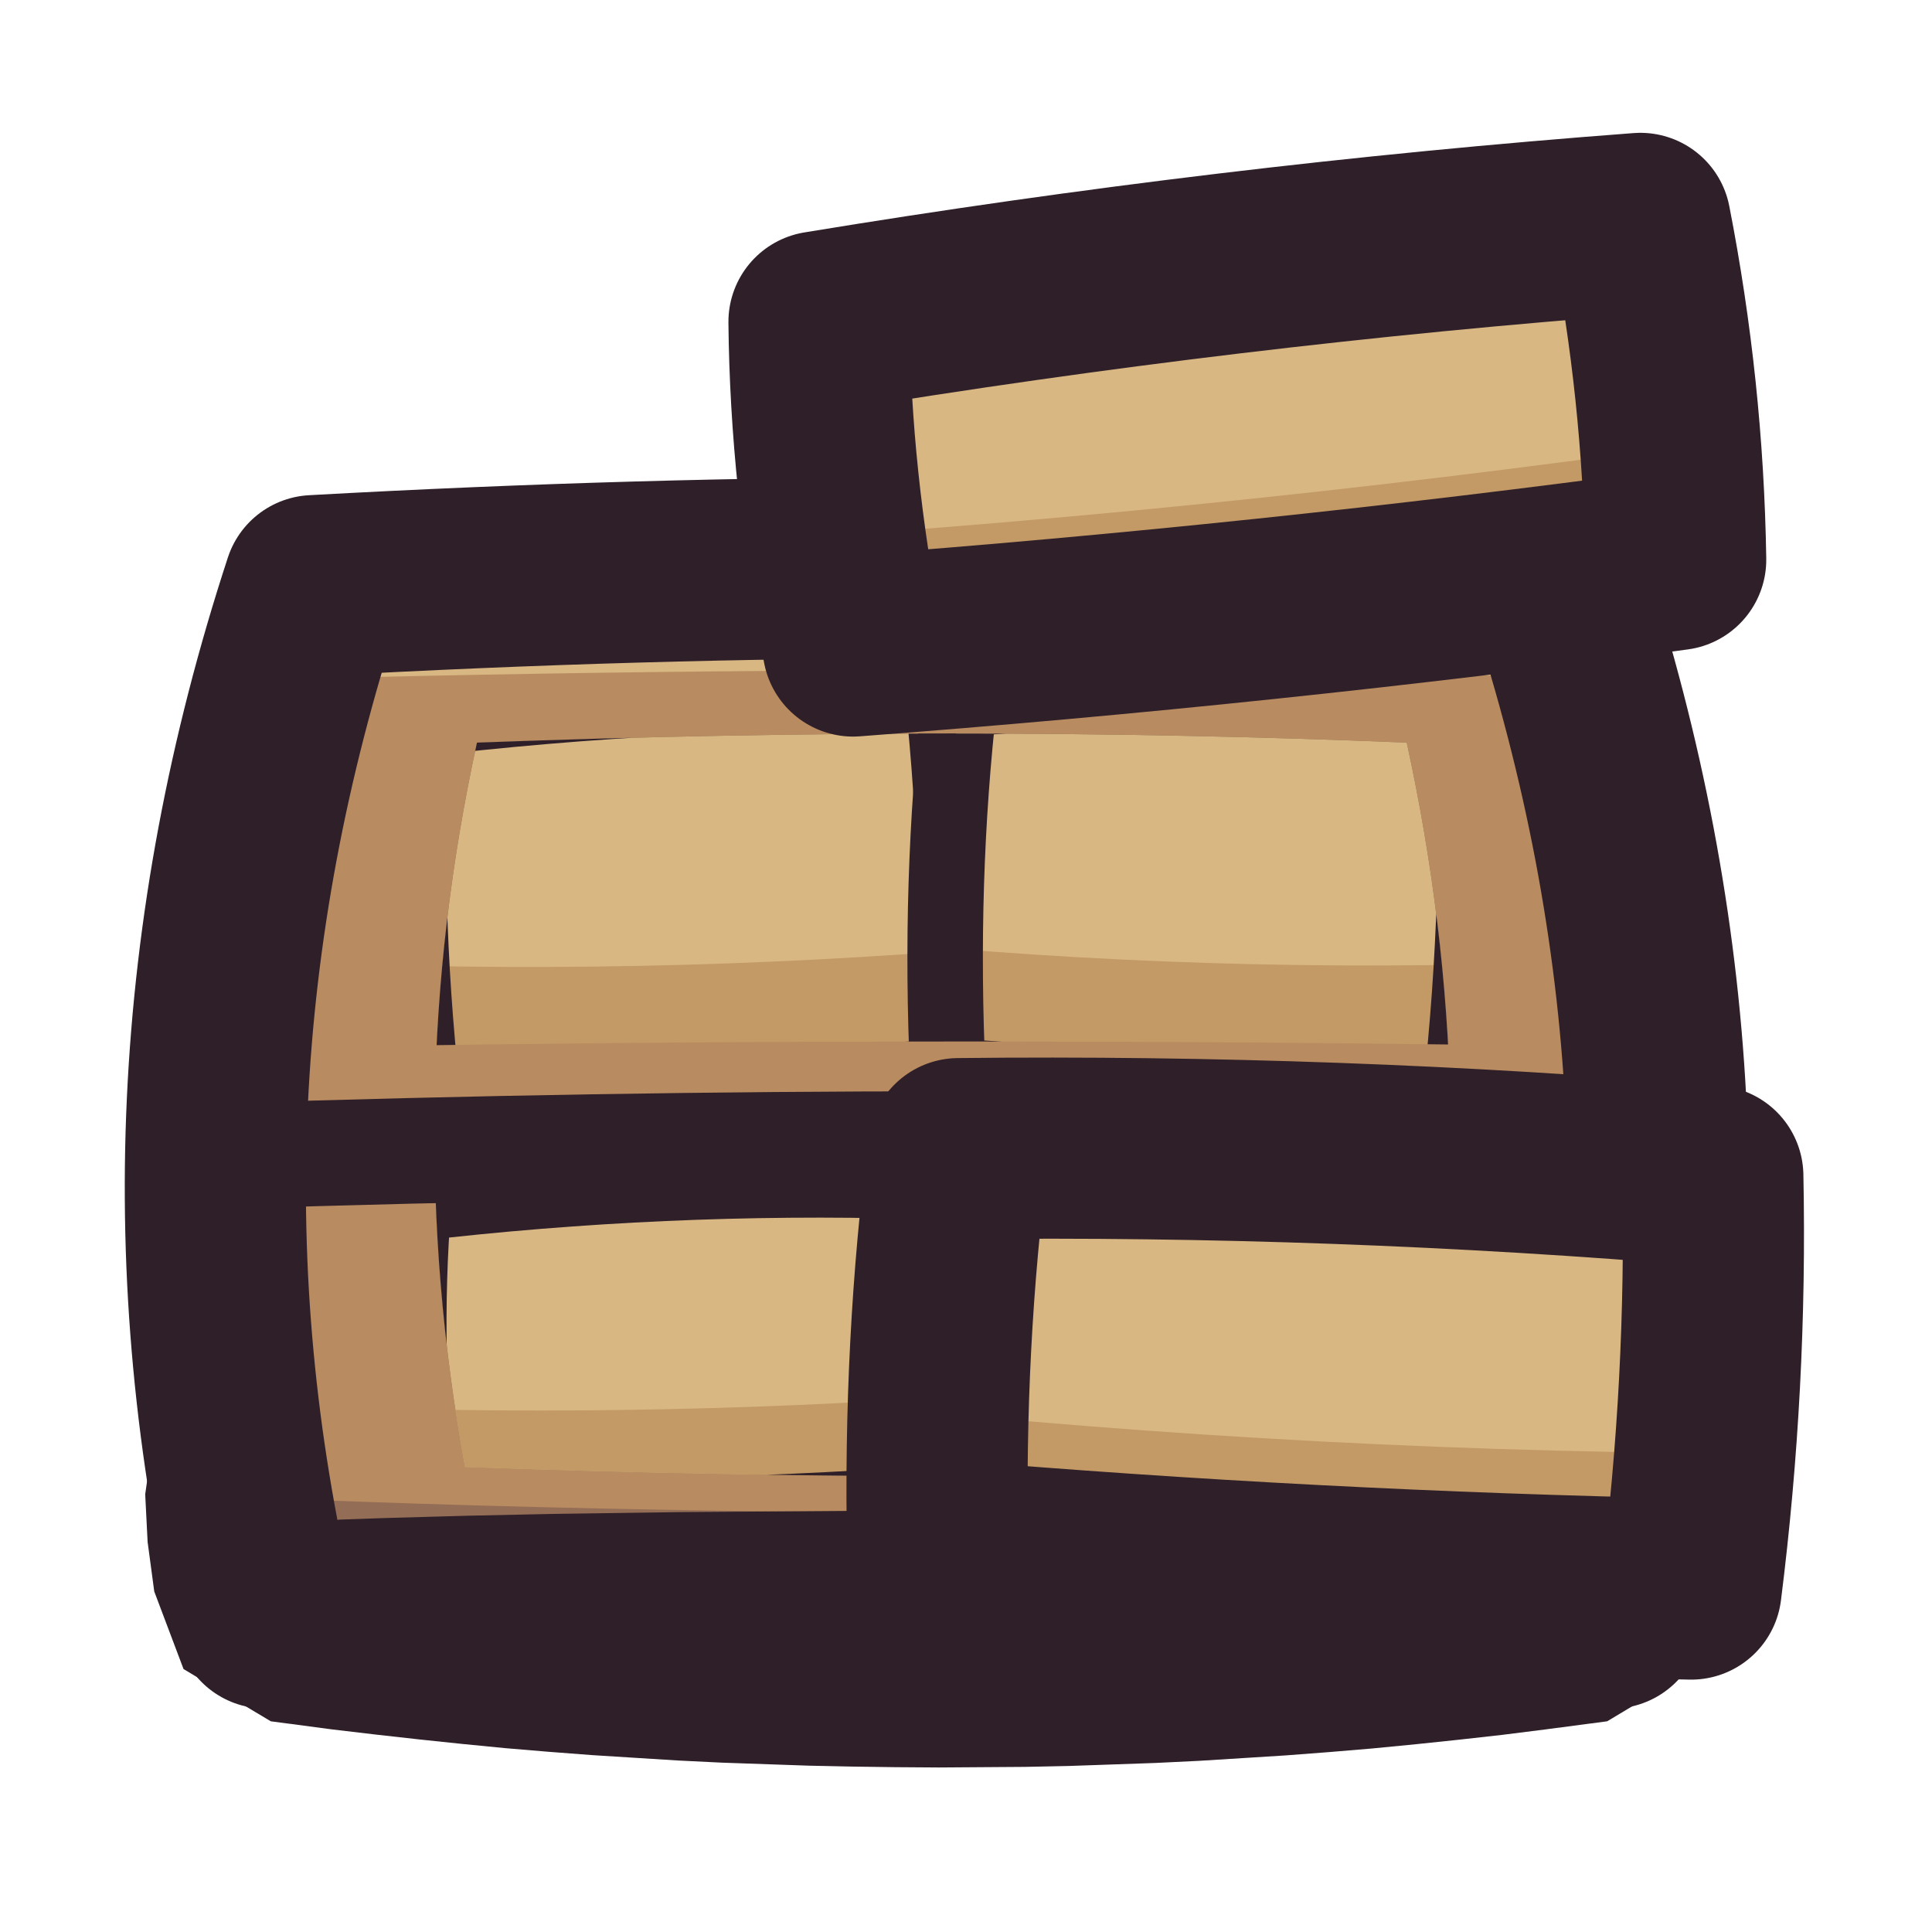
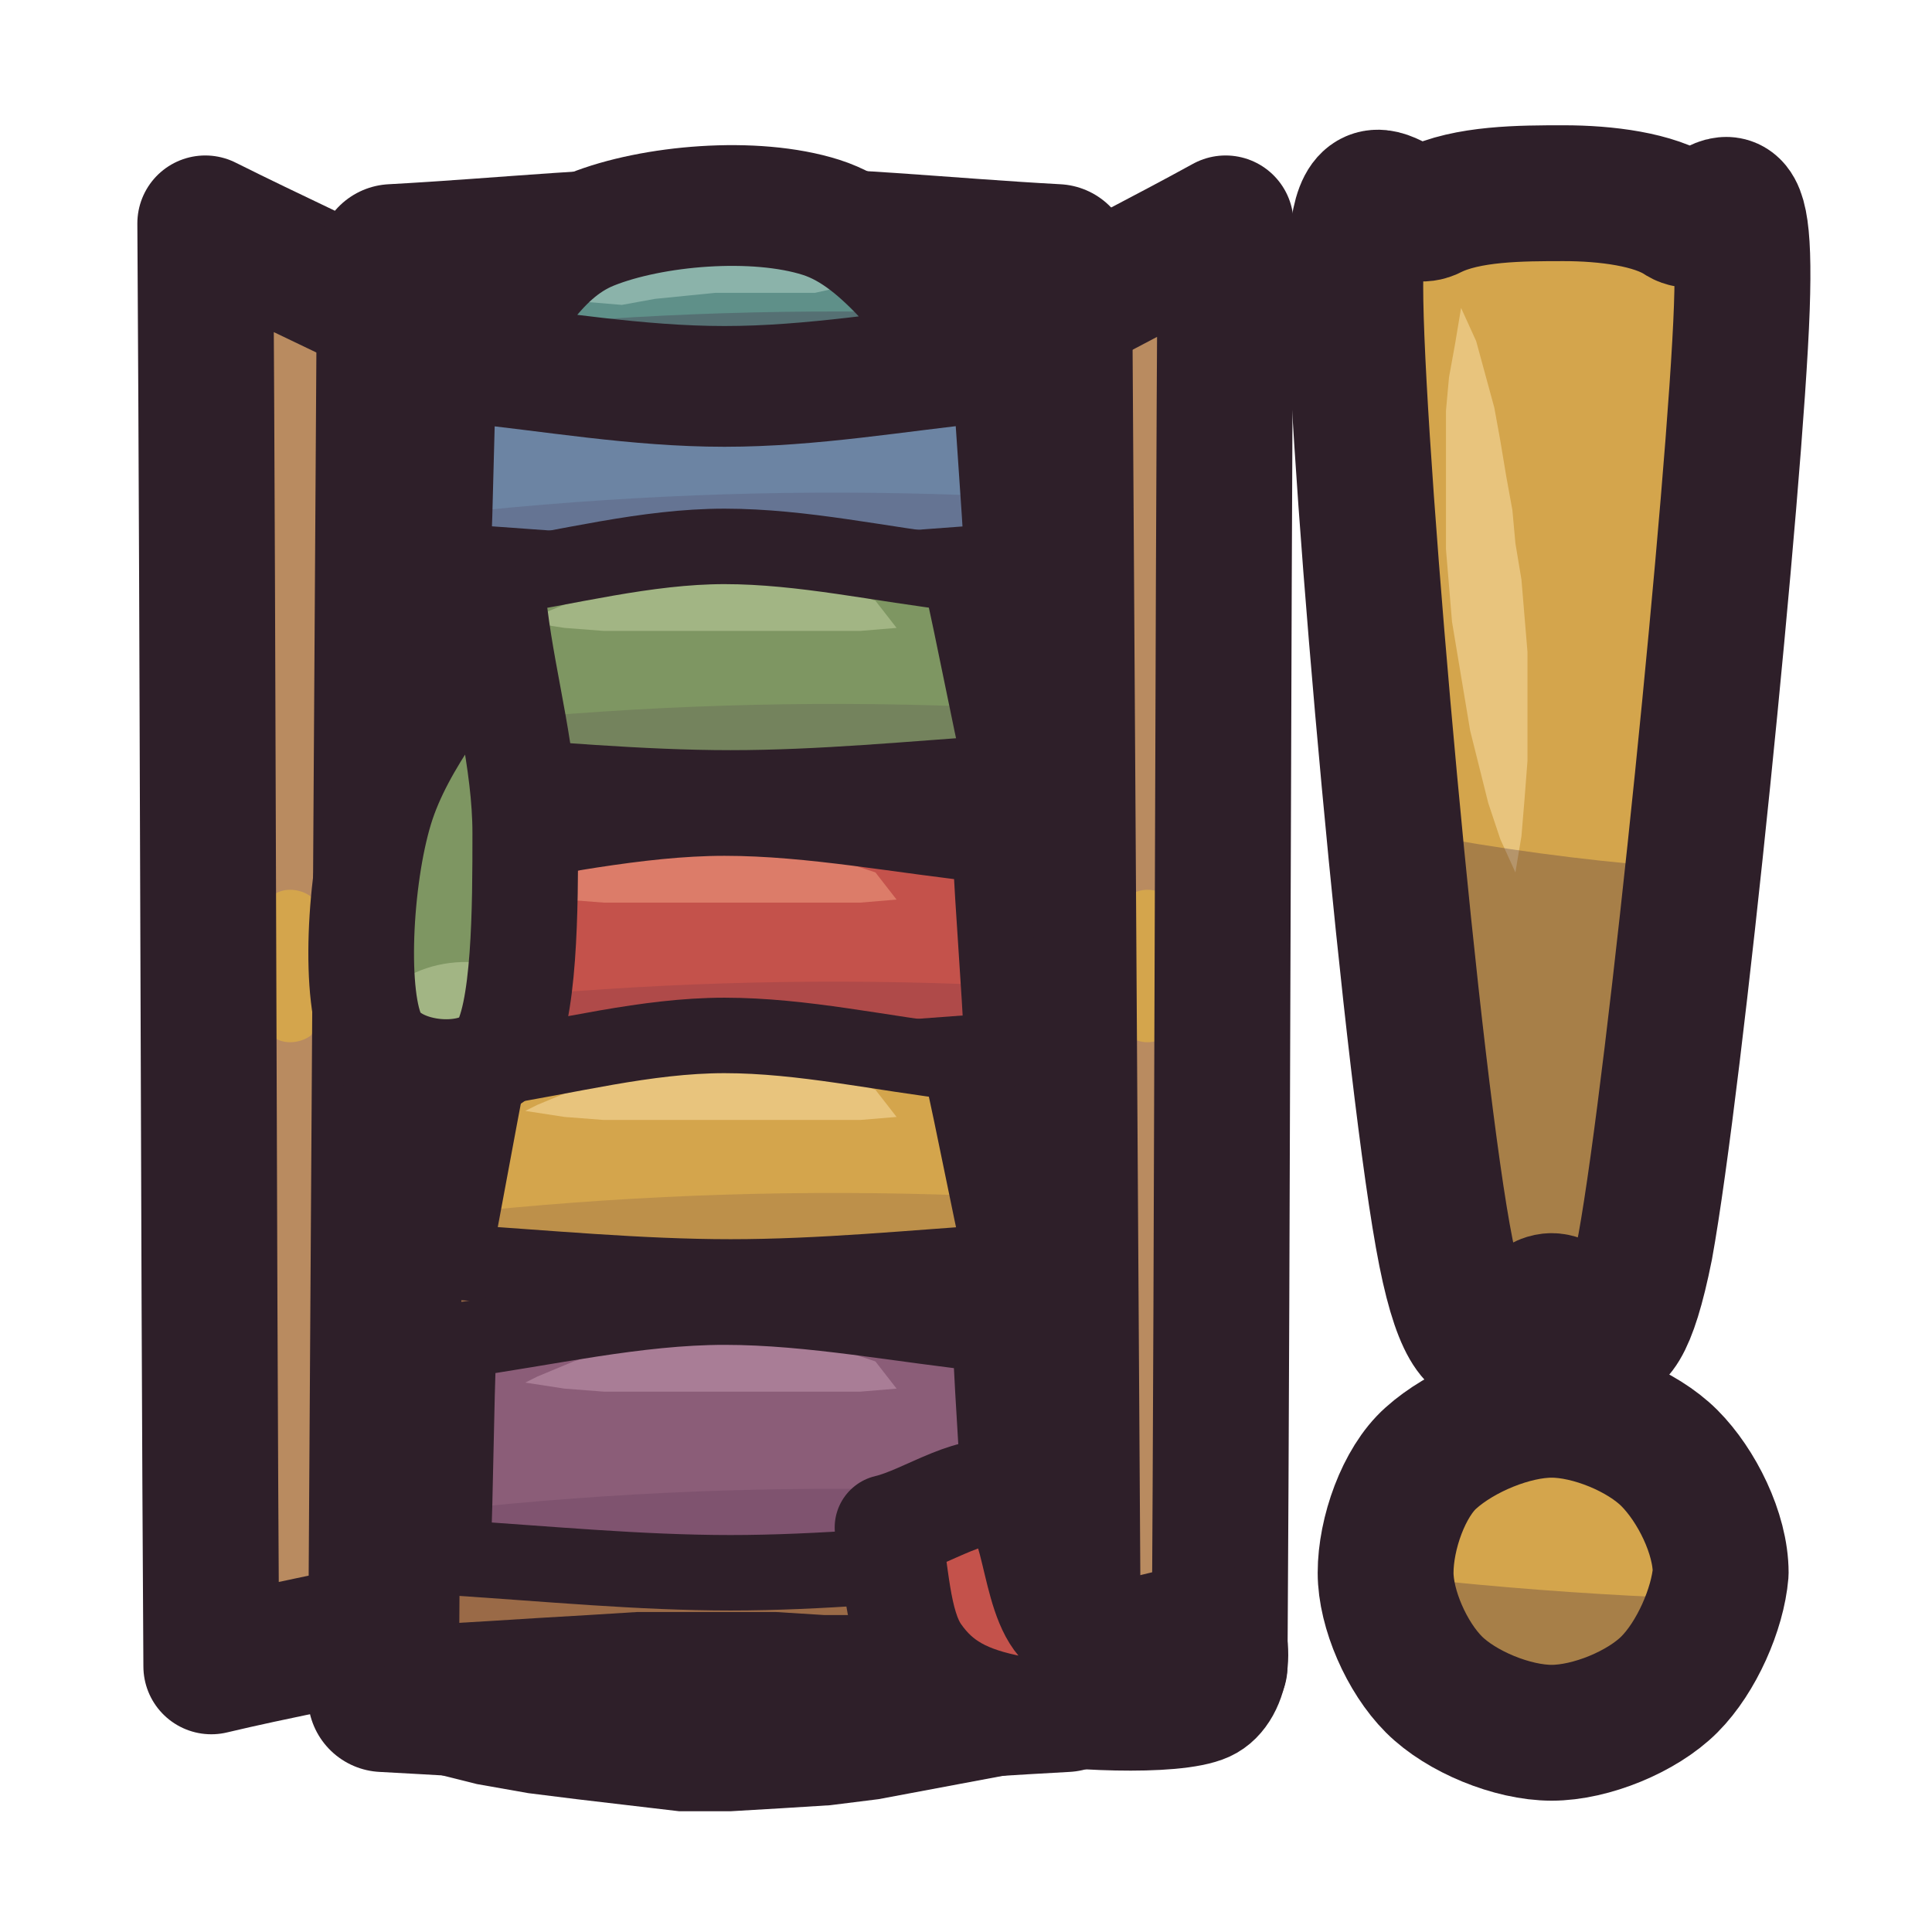
<svg xmlns="http://www.w3.org/2000/svg" viewBox="0 0 64 64" width="64" height="64">
  <defs>
-     <clipPath id="icon-no-room-cab">
-       <path d="M10.4 19.4Q32 18.2 51.6 19.4Q57.2 36.5 53.4 53.6Q32 54.4 8.8 53.6Q4.8 36.5 10.4 19.4Z" />
+     <clipPath id="icon-no-room-clip1">
+       <path d="M15.2 12.4C18.1 12 21.1 11.3 24 11.3C26.9 11.3 29.9 11.9 32.8 12.2C32.9 14.3 33.1 16.5 33.2 18.6C30.2 18.8 27.2 19.1 24.2 19.1C21.2 19.1 18.1 18.8 15 18.6C15.1 16.5 15.1 14.5 15.2 12.4Z" />
    </clipPath>
-     <clipPath id="icon-no-room-inner">
-       <path d="M15.8 24.6Q32 24 46.6 24.6Q49.2 36.5 47.2 48.6Q32 49.2 15.4 48.6Q13.2 36.5 15.8 24.6Z" />
+     <clipPath id="icon-no-room-clip2">
+       <path d="M16.2 19.2C18.8 18.8 21.4 18.1 24 18.1C26.6 18.1 29.2 18.7 31.8 19C32.3 21.2 32.7 23.4 33.2 25.6C30.2 25.8 27.2 26.1 24.2 26.1C21.2 26.1 18.1 25.8 15 25.6C15.4 23.5 15.8 21.3 16.2 19.2Z" />
    </clipPath>
-     <clipPath id="icon-no-room-x">
-       <path d="M0 0Z" />
+     <clipPath id="icon-no-room-clip3">
+       <path d="M15.2 28.2C18.1 27.8 21.1 27.1 24 27.1C26.9 27.1 29.9 27.7 32.8 28C32.9 30.3 33.1 32.5 33.2 34.8C30.2 35 27.2 35.3 24.2 35.3C21.2 35.3 18.1 35 15 34.8C15.1 32.6 15.1 30.4 15.2 28.2Z" />
    </clipPath>
-     <clipPath id="icon-no-room-b0">
-       <path d="M13.64 23.85Q22.41 22.8 31.22 22.96Q31.9 29.29 31.57 35.65Q22.79 36.3 13.98 36.14Q13.3 29.81 13.64 23.85Z" />
+     <clipPath id="icon-no-room-clip4">
+       <path d="M16.2 35.4C18.8 35 21.4 34.3 24 34.3C26.6 34.3 29.2 34.9 31.8 35.2C32.3 37.4 32.7 39.6 33.2 41.8C30.2 42 27.2 42.3 24.2 42.3C21.2 42.3 18.1 42 15 41.8C15.4 39.7 15.8 37.5 16.2 35.4Z" />
    </clipPath>
-     <clipPath id="icon-no-room-b1">
-       <path d="M31.79 23.14Q40.32 22.6 48.8 23.27Q49.1 29.73 48.39 36.16Q39.88 36.3 31.4 35.63Q31.1 29.17 31.79 23.14Z" />
+     <clipPath id="icon-no-room-clip5">
+       <path d="M15.2 44.4C18.1 44 21.1 43.3 24 43.3C26.9 43.3 29.9 43.9 32.8 44.2C32.9 46.7 33.1 49.1 33.2 51.6C30.2 51.8 27.2 52.1 24.2 52.1C21.2 52.1 18.1 51.8 15 51.6C15.1 49.2 15.1 46.8 15.2 44.4Z" />
    </clipPath>
-     <clipPath id="icon-no-room-b2">
-       <path d="M13.7 39.87Q21.98 38.9 30.29 39.13Q30.9 44.47 30.51 49.83Q22.22 50.4 13.91 50.17Q13.3 44.83 13.7 39.87Z" />
+     <clipPath id="icon-no-room-clip6">
+       <path d="M15.4 12C16.8 10.5 17.6 8.4 19.6 7.6C21.6 6.8 25 6.5 27.2 7.2C29.4 7.9 30.8 10.4 32.6 12C29.7 12.3 26.9 12.8 24 12.8C21.1 12.8 18.3 12.3 15.4 12Z" />
    </clipPath>
-     <clipPath id="icon-no-room-b3">
-       <path d="M31.75 38.05Q44.28 37.91 56.74 38.96Q56.88 45.83 56.02 52.64Q43.52 52.39 31.06 51.34Q30.92 44.47 31.75 38.05Z" />
+     <clipPath id="icon-no-room-clip7">
+       <path d="M29.4 50.6C30.7 50.3 32.4 49 33.4 49.6C34.4 50.2 34.2 53.3 35.4 54C36.6 54.7 39.6 53.2 40.4 53.6C41.2 54 41.1 56.1 40 56.6C38.9 57.1 35.2 56.9 33.6 56.6C32 56.3 31.1 55.8 30.4 54.8C29.7 53.8 29.7 52 29.4 50.6Z" />
    </clipPath>
-     <clipPath id="icon-no-room-b4">
-       <path d="M27.13 10.66Q40.67 8.43 54.34 7.4Q55.42 12.92 55.51 18.54Q41.93 20.37 28.26 21.4Q27.18 15.88 27.13 10.66Z" />
+     <clipPath id="icon-no-room-clip8">
+       <path d="M44.9 10C44.8 4.2 46.3 7.6 47.4 7C48.6 6.4 50.4 6.4 51.8 6.4C53.2 6.4 54.8 6.6 55.7 7.2C56.7 7.8 57.9 4.5 57.7 10.2C57.5 15.9 55.5 35.8 54.5 41.3C53.4 46.8 52.5 43.1 51.4 43.1C50.3 43.1 49 47 47.9 41.5C46.8 36 45 15.8 44.9 10Z" />
+     </clipPath>
+     <clipPath id="icon-no-room-clip9">
+       <path d="M57 52.1C56.9 53.3 56.2 54.9 55.3 55.8C54.4 56.7 52.7 57.4 51.4 57.4C50.1 57.4 48.4 56.7 47.5 55.8C46.6 54.9 45.9 53.3 45.9 52.1C45.9 50.8 46.5 49.1 47.4 48.3C48.4 47.4 50.1 46.7 51.4 46.7C52.7 46.7 54.4 47.4 55.3 48.3C56.2 49.2 57 50.8 57 52.1Z" />
    </clipPath>
  </defs>
-   <g id="p-cabinet">
-     <path d="M10.4 19.4Q32 18.2 51.6 19.4Q57.2 36.5 53.4 53.6Q32 54.4 8.8 53.6Q4.8 36.5 10.4 19.4Z" fill="#b98b60" />
-     <path d="M0 0L64 0L64 22.8Q32 21.6 0 22.8Z" fill="#d8b783" clip-path="url(#icon-no-room-cab)" />
-     <path d="M15.8 24.6Q32 24 46.6 24.6Q49.2 36.5 47.2 48.6Q32 49.2 15.4 48.6Q13.2 36.5 15.8 24.6Z" fill="#6d4a35" />
-     <g clip-path="url(#icon-no-room-inner)">
-       <path d="M13.64 23.85Q22.41 22.8 31.22 22.96Q31.9 29.29 31.57 35.65Q22.79 36.3 13.98 36.14Q13.3 29.81 13.64 23.85Z" fill="#d8b783" />
-       <path d="M10.86 31.91Q22.68 32.34 34.45 31.25L34.66 38.57L11.07 39.23Z" fill="#c39a66" clip-path="url(#icon-no-room-b0)" />
-       <path d="M13.64 23.85Q22.41 22.8 31.22 22.96Q31.9 29.29 31.57 35.65Q22.79 36.3 13.98 36.14Q13.3 29.81 13.64 23.85Z" fill="none" stroke="#2e1f29" stroke-width="2.5" stroke-linecap="round" stroke-linejoin="round" />
-       <path d="M31.79 23.14Q40.32 22.6 48.8 23.27Q49.1 29.73 48.39 36.16Q39.88 36.3 31.4 35.63Q31.1 29.17 31.79 23.14Z" fill="#d8b783" />
-       <path d="M28.54 31.15Q40.01 32.29 51.53 31.87L51.3 39.26L28.31 38.53Z" fill="#c39a66" clip-path="url(#icon-no-room-b1)" />
-       <path d="M31.79 23.14Q40.32 22.6 48.8 23.27Q49.1 29.73 48.39 36.16Q39.88 36.3 31.4 35.63Q31.1 29.17 31.79 23.14Z" fill="none" stroke="#2e1f29" stroke-width="2.5" stroke-linecap="round" stroke-linejoin="round" />
-       <path d="M13.7 39.87Q21.98 38.9 30.29 39.13Q30.9 44.47 30.51 49.83Q22.22 50.4 13.91 50.17Q13.3 44.83 13.7 39.87Z" fill="#d8b783" />
-       <path d="M10.84 46.6Q22.15 47 33.43 46.12L33.57 52.76L10.98 53.23Z" fill="#c39a66" clip-path="url(#icon-no-room-b2)" />
-       <path d="M13.7 39.87Q21.98 38.9 30.29 39.13Q30.9 44.47 30.51 49.83Q22.22 50.4 13.91 50.17Q13.3 44.83 13.7 39.87Z" fill="none" stroke="#2e1f29" stroke-width="2.5" stroke-linecap="round" stroke-linejoin="round" />
-     </g>
-     <path d="M0 34.9Q32 34.1 64 34.9L64 38.3Q32 37.5 0 38.3Z" fill="#b98b60" clip-path="url(#icon-no-room-cab)" />
-     <path d="M7.4 38.3Q32 37.5 55 38.3" fill="none" stroke="#2e1f29" stroke-width="3.5" stroke-linecap="round" stroke-linejoin="round" />
-     <path d="M0 49.2Q32 51 64 49.2L64 64L0 64Z" fill="#3f2541" fill-opacity="0.3" clip-path="url(#icon-no-room-cab)" />
-     <path d="M10.4 19.4Q32 18.2 51.6 19.4Q57.2 36.5 53.4 53.6Q32 54.4 8.8 53.6Q4.8 36.5 10.4 19.4Z" fill="none" stroke="#2e1f29" stroke-width="6" stroke-linecap="round" stroke-linejoin="round" />
-     <path d="M5.03 47.96L4.81 49.5L4.89 51.08L5.11 52.72L6.08 55.29L8.97 57.02L11.01 57.29L12.45 57.46L13.88 57.62L15.31 57.77L16.74 57.91L18.17 58.03L19.61 58.14L21.04 58.23L22.48 58.32L23.91 58.39L25.35 58.44L26.79 58.49L28.22 58.52L29.66 58.54L31.1 58.55L32.53 58.54L33.97 58.53L35.41 58.5L36.85 58.45L38.28 58.4L39.72 58.33L41.16 58.24L42.59 58.15L44.03 58.04L45.46 57.92L46.9 57.78L48.33 57.63L49.76 57.47L51.19 57.29L53.24 57.02L56.12 55.29L57.09 52.72L57.31 51.08L57.39 49.5L57.17 47.96L52.83 47.24L52.19 48.52L51.72 49.75L51.26 50.89L51.26 51.08L51.81 50.47L50.96 50.34L49.54 50.3L48.12 50.26L46.7 50.22L45.28 50.19L43.86 50.16L42.45 50.14L41.03 50.12L39.61 50.1L38.19 50.09L36.77 50.07L35.36 50.06L33.94 50.06L32.52 50.05L31.1 50.05L29.68 50.05L28.27 50.05L26.85 50.06L25.43 50.07L24.01 50.08L22.59 50.09L21.17 50.11L19.76 50.13L18.34 50.15L16.92 50.18L15.5 50.21L14.07 50.25L12.65 50.29L11.23 50.34L10.39 50.47L10.94 51.08L10.94 50.89L10.48 49.75L10.01 48.52L9.37 47.24Z" fill="#2e1f29" />
+   <g id="p-doors">
+     <path d="M13.4 10.6C11.2 9.5 9 8.5 6.8 7.4C6.9 23.3 6.9 39.3 7 55.2C9.1 54.7 11.3 54.3 13.4 53.8C13.4 39.4 13.4 25 13.4 10.6Z" fill="#b98b60" />
+     <path d="M10.9 32C10.9 32.8 10.6 33.9 10.3 34.3C9.9 34.6 9.3 34.6 9 34.3C8.6 33.9 8.3 32.8 8.3 32C8.3 31.2 8.6 30.1 9 29.7C9.3 29.4 9.9 29.4 10.3 29.7C10.6 30.1 10.9 31.2 10.9 32Z" fill="#d4a54c" />
+     <path d="M13.4 10.6C11.2 9.5 9 8.5 6.8 7.4C6.9 23.3 6.9 39.3 7 55.2C9.1 54.7 11.3 54.3 13.4 53.8C13.4 39.4 13.4 25 13.4 10.6Z" fill="none" stroke="#2e1f29" stroke-width="4.5" stroke-linecap="round" stroke-linejoin="round" />
+     <path d="M34.6 10.6C36.6 9.5 38.6 8.5 40.6 7.4C40.5 23.3 40.5 39.3 40.4 55.2C38.5 54.7 36.5 54.3 34.6 53.8C34.6 39.4 34.6 25 34.6 10.6Z" fill="#b98b60" />
+     <path d="M39.3 32C39.3 32.8 39 33.9 38.7 34.3C38.3 34.6 37.7 34.6 37.4 34.3C37 33.9 36.7 32.8 36.7 32C36.7 31.2 37 30.1 37.4 29.7C37.7 29.4 38.3 29.4 38.7 29.7C39 30.1 39.3 31.2 39.3 32Z" fill="#d4a54c" />
+     <path d="M34.6 10.6C36.6 9.5 38.6 8.5 40.6 7.4C40.5 23.3 40.5 39.3 40.4 55.2C38.5 54.7 36.5 54.3 34.6 53.8C34.6 39.4 34.6 25 34.6 10.6Z" fill="none" stroke="#2e1f29" stroke-width="4.5" stroke-linecap="round" stroke-linejoin="round" />
  </g>
-   <g id="p-out">
-     <path d="M31.75 38.05Q44.28 37.91 56.74 38.96Q56.88 45.83 56.02 52.64Q43.52 52.39 31.06 51.34Q30.92 44.47 31.75 38.05Z" fill="#d8b783" />
-     <path d="M28.31 46.53Q43.74 48.16 59.26 48.15L58.86 55.8L27.91 54.18Z" fill="#c39a66" clip-path="url(#icon-no-room-b3)" />
-     <path d="M31.75 38.05Q44.28 37.91 56.74 38.96Q56.88 45.83 56.02 52.64Q43.52 52.39 31.06 51.34Q30.92 44.47 31.75 38.05Z" fill="none" stroke="#2e1f29" stroke-width="6" stroke-linecap="round" stroke-linejoin="round" />
+   <g id="p-body">
+     <path d="M13 8.6C16.7 8.4 20.3 8 24 8C27.7 8 31.3 8.4 35 8.6C35.1 24.5 35.2 40.3 35.3 56.2C31.6 56.4 28 56.7 24.2 56.7C20.4 56.7 16.5 56.4 12.7 56.2C12.8 40.3 12.9 24.5 13 8.6Z" fill="#9a6a47" />
+     <path d="M13 8.6C16.7 8.4 20.3 8 24 8C27.7 8 31.3 8.4 35 8.6C35.1 24.5 35.2 40.3 35.3 56.2C31.6 56.4 28 56.7 24.2 56.7C20.4 56.7 16.5 56.4 12.7 56.2C12.8 40.3 12.9 24.5 13 8.6Z" fill="none" stroke="#2e1f29" stroke-width="5" stroke-linecap="round" stroke-linejoin="round" />
+     <path d="M35.2 54L33.6 53.8L32 53.7L30.4 53.6L28.8 53.5L27.3 53.5L25.7 53.4L24.2 53.4L22.7 53.4L21.1 53.4L19.5 53.5L17.8 53.6L16.2 53.7L14.5 53.8L12.8 54L12.6 58.4L14.2 58.7L15.8 59.1L17.5 59.4L19.1 59.6L20.8 59.8L22.5 60L24.2 60L25.9 59.9L27.5 59.8L29.1 59.6L30.7 59.3L32.3 59L33.9 58.7L35.4 58.4Z" fill="#2e1f29" />
  </g>
-   <g id="p-top">
-     <path d="M27.13 10.66Q40.67 8.43 54.34 7.4Q55.42 12.92 55.51 18.54Q41.93 20.37 28.26 21.4Q27.18 15.88 27.13 10.66Z" fill="#d8b783" />
-     <path d="M24.88 17.93Q41.56 16.85 58.1 14.43L58.81 21.21L25.59 24.7Z" fill="#c39a66" clip-path="url(#icon-no-room-b4)" />
-     <path d="M27.13 10.66Q40.67 8.43 54.34 7.4Q55.42 12.92 55.51 18.54Q41.93 20.37 28.26 21.4Q27.18 15.88 27.13 10.66Z" fill="none" stroke="#2e1f29" stroke-width="6" stroke-linecap="round" stroke-linejoin="round" />
+   <g id="p-stuff">
+     <path d="M15.2 12.4C18.1 12 21.1 11.3 24 11.3C26.9 11.3 29.9 11.9 32.8 12.2C32.9 14.3 33.1 16.5 33.2 18.6C30.2 18.8 27.2 19.1 24.2 19.1C21.2 19.1 18.1 18.8 15 18.6C15.1 16.5 15.1 14.5 15.2 12.4Z" fill="#6c84a3" />
+     <path d="M17.4 13.8L18.7 14L20 14.1L21.2 14.1L22.4 14.1L23.6 14.1L24.8 14.1L26 14.1L27.2 14.1L28.5 14.1L29.7 14L29 13.1L27.8 12.7L26.6 12.4L25.3 12.2L24 12.1L22.7 12.2L21.4 12.4L20.2 12.7L19 13.1L17.8 13.6Z" fill="#94a8c0" />
+     <path d="M0 16.6Q8 16.8 16 16.9Q24 16.1 32 16.4Q40 16.7 48 16.4Q56 17 64 16.9L64 64L0 64Z" fill="#3f2541" fill-opacity="0.16" clip-path="url(#icon-no-room-clip1)" />
+     <path d="M15.2 12.4C18.1 12 21.1 11.3 24 11.3C26.9 11.3 29.9 11.9 32.8 12.2C32.9 14.3 33.1 16.5 33.2 18.6C30.2 18.8 27.2 19.1 24.2 19.1C21.2 19.1 18.1 18.8 15 18.6C15.1 16.5 15.1 14.5 15.2 12.4Z" fill="none" stroke="#2e1f29" stroke-width="2.5" stroke-linecap="round" stroke-linejoin="round" />
+     <path d="M16.2 19.2C18.8 18.8 21.4 18.1 24 18.1C26.6 18.1 29.2 18.7 31.8 19C32.3 21.2 32.7 23.4 33.2 25.6C30.2 25.8 27.2 26.1 24.2 26.1C21.2 26.1 18.1 25.8 15 25.6C15.4 23.5 15.8 21.3 16.2 19.2Z" fill="#7e9662" />
+     <path d="M17.4 20.6L18.7 20.8L20 20.9L21.2 20.9L22.4 20.9L23.6 20.9L24.8 20.9L26 20.9L27.2 20.9L28.5 20.9L29.7 20.8L29 19.9L27.8 19.5L26.6 19.2L25.3 19L24 18.9L22.7 19L21.4 19.2L20.2 19.5L19 19.9L17.8 20.4Z" fill="#a2b584" />
+     <path d="M0 23.6Q8 23.8 16 23.9Q24 23.1 32 23.4Q40 23.7 48 23.4Q56 24 64 23.9L64 64L0 64Z" fill="#3f2541" fill-opacity="0.16" clip-path="url(#icon-no-room-clip2)" />
+     <path d="M16.2 19.2C18.8 18.8 21.4 18.1 24 18.1C26.6 18.1 29.2 18.7 31.8 19C32.3 21.2 32.7 23.4 33.2 25.6C30.2 25.8 27.2 26.1 24.2 26.1C21.2 26.1 18.1 25.8 15 25.6C15.4 23.5 15.8 21.3 16.2 19.2Z" fill="none" stroke="#2e1f29" stroke-width="2.5" stroke-linecap="round" stroke-linejoin="round" />
+     <path d="M15.2 28.2C18.1 27.8 21.1 27.1 24 27.1C26.9 27.1 29.9 27.7 32.8 28C32.9 30.3 33.1 32.5 33.2 34.8C30.2 35 27.2 35.3 24.2 35.3C21.2 35.3 18.1 35 15 34.8C15.1 32.6 15.1 30.4 15.2 28.2Z" fill="#c4524b" />
+     <path d="M17.4 29.6L18.7 29.8L20 29.9L21.2 29.9L22.4 29.9L23.6 29.9L24.8 29.9L26 29.9L27.2 29.9L28.5 29.9L29.7 29.8L29 28.9L27.8 28.5L26.6 28.2L25.3 28L24 27.9L22.7 28L21.4 28.2L20.2 28.5L19 28.9L17.8 29.4Z" fill="#dc7c69" />
+     <path d="M0 32.8Q8 33 16 33.1Q24 32.3 32 32.6Q40 32.9 48 32.6Q56 33.2 64 33.1L64 64L0 64Z" fill="#3f2541" fill-opacity="0.16" clip-path="url(#icon-no-room-clip3)" />
+     <path d="M15.2 28.2C18.1 27.8 21.1 27.1 24 27.1C26.9 27.1 29.9 27.7 32.8 28C32.9 30.3 33.1 32.5 33.2 34.8C30.2 35 27.2 35.3 24.2 35.3C21.2 35.3 18.1 35 15 34.8C15.1 32.6 15.1 30.4 15.2 28.2Z" fill="none" stroke="#2e1f29" stroke-width="2.5" stroke-linecap="round" stroke-linejoin="round" />
+     <path d="M16.2 35.4C18.8 35 21.4 34.3 24 34.3C26.6 34.3 29.2 34.9 31.8 35.2C32.3 37.4 32.7 39.6 33.2 41.8C30.2 42 27.2 42.3 24.2 42.3C21.2 42.3 18.1 42 15 41.8C15.4 39.7 15.8 37.5 16.2 35.4Z" fill="#d4a54c" />
+     <path d="M17.4 36.8L18.7 37L20 37.1L21.2 37.1L22.4 37.1L23.6 37.1L24.8 37.1L26 37.1L27.2 37.1L28.5 37.1L29.7 37L29 36.1L27.8 35.7L26.6 35.4L25.3 35.2L24 35.1L22.7 35.2L21.4 35.4L20.2 35.7L19 36.1L17.8 36.6Z" fill="#e8c47d" />
+     <path d="M0 39.8Q8 40 16 40.1Q24 39.3 32 39.6Q40 39.9 48 39.6Q56 40.2 64 40.1L64 64L0 64Z" fill="#3f2541" fill-opacity="0.16" clip-path="url(#icon-no-room-clip4)" />
+     <path d="M16.2 35.4C18.8 35 21.4 34.3 24 34.3C26.6 34.3 29.2 34.9 31.8 35.2C32.3 37.4 32.7 39.6 33.2 41.8C30.2 42 27.2 42.3 24.2 42.3C21.2 42.3 18.1 42 15 41.8C15.4 39.7 15.8 37.5 16.2 35.4Z" fill="none" stroke="#2e1f29" stroke-width="2.5" stroke-linecap="round" stroke-linejoin="round" />
+     <path d="M15.2 44.4C18.1 44 21.1 43.3 24 43.3C26.9 43.3 29.9 43.9 32.8 44.2C32.9 46.7 33.1 49.1 33.2 51.6C30.2 51.8 27.2 52.1 24.2 52.1C21.2 52.1 18.1 51.8 15 51.6C15.1 49.2 15.1 46.8 15.2 44.4Z" fill="#8b5d78" />
+     <path d="M17.4 45.8L18.7 46L20 46.1L21.2 46.1L22.4 46.1L23.6 46.1L24.8 46.1L26 46.1L27.2 46.1L28.5 46.1L29.7 46L29 45.1L27.8 44.7L26.6 44.4L25.3 44.2L24 44.1L22.7 44.2L21.4 44.4L20.2 44.7L19 45.1L17.8 45.6Z" fill="#a97d96" />
+     <path d="M0 49.6Q8 49.8 16 49.9Q24 49.1 32 49.4Q40 49.7 48 49.4Q56 50 64 49.9L64 64L0 64Z" fill="#3f2541" fill-opacity="0.16" clip-path="url(#icon-no-room-clip5)" />
+     <path d="M15.2 44.4C18.1 44 21.1 43.3 24 43.3C26.9 43.3 29.9 43.9 32.8 44.2C32.9 46.7 33.1 49.1 33.2 51.6C30.2 51.8 27.2 52.1 24.2 52.1C21.2 52.1 18.1 51.8 15 51.6C15.1 49.2 15.1 46.8 15.2 44.4Z" fill="none" stroke="#2e1f29" stroke-width="2.5" stroke-linecap="round" stroke-linejoin="round" />
+     <path d="M15.4 12C16.8 10.5 17.6 8.4 19.6 7.6C21.6 6.8 25 6.5 27.2 7.2C29.4 7.9 30.8 10.4 32.6 12C29.7 12.3 26.9 12.8 24 12.8C21.1 12.8 18.3 12.3 15.4 12Z" fill="#5f9089" />
+     <path d="M19.4 10L20.6 10.1L21.7 9.9L22.7 9.8L23.7 9.7L24.6 9.7L25.8 9.7L27 9.7L27.9 9.5L27.1 8.8L26.3 8.4L25.4 8.1L24.5 7.9L23.5 7.9L22.6 8.1L21.5 8.5L20.5 9.1L19.6 9.8Z" fill="#8bb3aa" />
+     <path d="M0 10.6Q8 10.8 16 10.9Q24 10.1 32 10.4Q40 10.7 48 10.4Q56 11 64 10.9L64 64L0 64Z" fill="#3f2541" fill-opacity="0.3" clip-path="url(#icon-no-room-clip6)" />
+     <path d="M15.4 12C16.8 10.5 17.6 8.4 19.6 7.6C21.6 6.8 25 6.5 27.2 7.2C29.4 7.9 30.8 10.4 32.6 12C29.7 12.3 26.9 12.8 24 12.8C21.1 12.8 18.3 12.3 15.4 12Z" fill="none" stroke="#2e1f29" stroke-width="4" stroke-linecap="round" stroke-linejoin="round" />
+     <path d="M16.4 20.4C15.1 22.5 13.3 24.5 12.6 26.8C11.9 29.1 11.7 33.1 12.4 34.4C13.1 35.7 15.8 35.9 16.6 34.8C17.4 33.7 17.4 30 17.4 27.6C17.4 25.2 16.7 22.8 16.4 20.4Z" fill="#7e9662" />
+     <path d="M13.4 32.4Q14.8 31.6 16.6 32L16.7 34.4Q14.6 34.6 12.6 34.2Z" fill="#a2b584" />
+     <path d="M16.4 20.4C15.1 22.5 13.3 24.5 12.6 26.8C11.9 29.1 11.7 33.1 12.4 34.4C13.1 35.7 15.8 35.9 16.6 34.8C17.4 33.7 17.4 30 17.4 27.6C17.4 25.2 16.7 22.8 16.4 20.4Z" fill="none" stroke="#2e1f29" stroke-width="3.5" stroke-linecap="round" stroke-linejoin="round" />
+     <path d="M29.4 50.6C30.7 50.3 32.4 49 33.4 49.6C34.4 50.2 34.2 53.3 35.4 54C36.6 54.7 39.6 53.2 40.4 53.6C41.2 54 41.1 56.1 40 56.6C38.9 57.1 35.2 56.9 33.6 56.6C32 56.3 31.1 55.8 30.4 54.8C29.7 53.8 29.7 52 29.4 50.6Z" fill="#c4524b" />
+     <path d="M0 56.8Q8 57 16 57.1Q24 56.3 32 56.6Q40 56.9 48 56.6Q56 57.2 64 57.1L64 64L0 64Z" fill="#3f2541" fill-opacity="0.3" clip-path="url(#icon-no-room-clip7)" />
+     <path d="M29.4 50.6C30.7 50.3 32.4 49 33.4 49.6C34.4 50.2 34.2 53.3 35.4 54C36.6 54.7 39.6 53.2 40.4 53.6C41.2 54 41.1 56.1 40 56.6C38.9 57.1 35.2 56.9 33.6 56.6C32 56.3 31.1 55.8 30.4 54.8C29.7 53.8 29.7 52 29.4 50.6Z" fill="none" stroke="#2e1f29" stroke-width="3.5" stroke-linecap="round" stroke-linejoin="round" />
+   </g>
+   <g id="p-exclam">
+     <path d="M44.9 10C44.8 4.2 46.3 7.6 47.4 7C48.6 6.4 50.4 6.4 51.8 6.4C53.2 6.4 54.8 6.6 55.7 7.2C56.7 7.8 57.9 4.5 57.7 10.2C57.5 15.9 55.5 35.8 54.5 41.3C53.4 46.8 52.5 43.1 51.4 43.1C50.3 43.1 49 47 47.9 41.5C46.8 36 45 15.8 44.9 10Z" fill="#d4a54c" />
+     <path d="M48.4 10.2L48.2 11.4L48 12.5L47.9 13.6L47.9 14.8L47.9 15.9L47.9 17.1L47.9 18.2L48 19.4L48.1 20.6L48.3 21.8L48.5 23L48.7 24.2L49 25.4L49.3 26.6L49.7 27.8L50.2 28.9L50.4 27.7L50.5 26.5L50.6 25.2L50.6 24L50.6 22.8L50.6 21.6L50.5 20.4L50.4 19.2L50.2 18L50.1 16.9L49.9 15.8L49.7 14.6L49.5 13.5L49.2 12.4L48.9 11.3L48.4 10.2Z" fill="#e8c47d" />
+     <path d="M0 28.2Q8 28.7 16 28.9Q24 27.1 32 27.8Q40 28.5 48 27.8Q56 29.2 64 28.9L64 64L0 64Z" fill="#3f2541" fill-opacity="0.3" clip-path="url(#icon-no-room-clip8)" />
+     <path d="M44.9 10C44.8 4.2 46.3 7.6 47.4 7C48.6 6.4 50.4 6.4 51.8 6.4C53.2 6.4 54.8 6.6 55.7 7.2C56.7 7.8 57.9 4.5 57.7 10.2C57.5 15.9 55.5 35.8 54.5 41.3C53.4 46.8 52.5 43.1 51.4 43.1C50.3 43.1 49 47 47.9 41.5C46.8 36 45 15.8 44.9 10Z" fill="none" stroke="#2e1f29" stroke-width="4.5" stroke-linecap="round" stroke-linejoin="round" />
+     <path d="M57 52.1C56.9 53.3 56.2 54.9 55.3 55.8C54.4 56.7 52.7 57.4 51.4 57.4C50.1 57.4 48.4 56.7 47.5 55.8C46.6 54.9 45.9 53.3 45.9 52.1C45.9 50.8 46.5 49.1 47.4 48.3C48.4 47.4 50.1 46.7 51.4 46.7C52.7 46.7 54.4 47.4 55.3 48.3C56.2 49.2 57 50.8 57 52.1Z" fill="#d4a54c" />
+     <path d="M0 52.6Q8 52.9 16 53Q24 52 32 52.4Q40 52.7 48 52.4Q56 53.2 64 53L64 64L0 64Z" fill="#3f2541" fill-opacity="0.3" clip-path="url(#icon-no-room-clip9)" />
+     <path d="M57 52.1C56.9 53.3 56.2 54.9 55.3 55.8C54.4 56.7 52.7 57.4 51.4 57.4C50.1 57.4 48.4 56.7 47.5 55.8C46.6 54.9 45.9 53.3 45.9 52.1C45.9 50.8 46.5 49.1 47.4 48.3C48.4 47.4 50.1 46.7 51.4 46.7C52.7 46.7 54.4 47.4 55.3 48.3C56.2 49.2 57 50.8 57 52.1Z" fill="none" stroke="#2e1f29" stroke-width="4.5" stroke-linecap="round" stroke-linejoin="round" />
  </g>
</svg>
